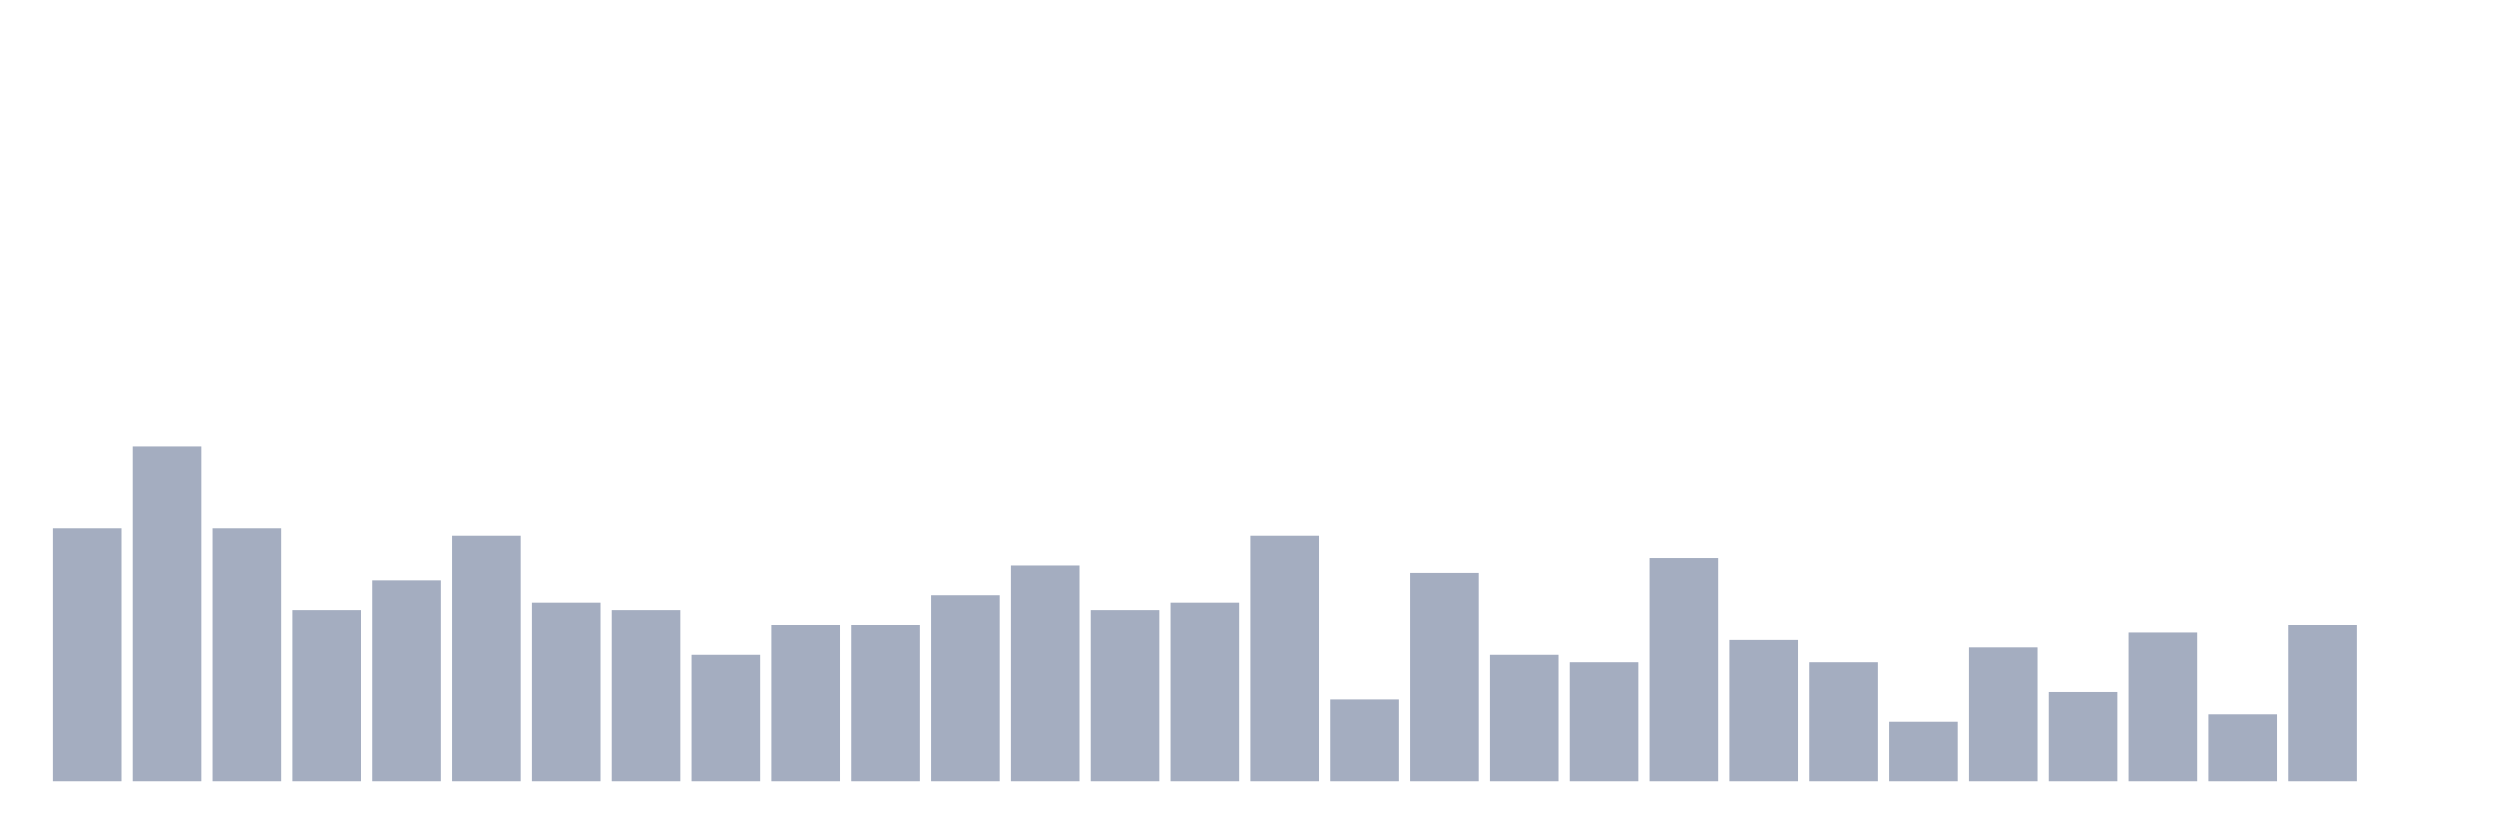
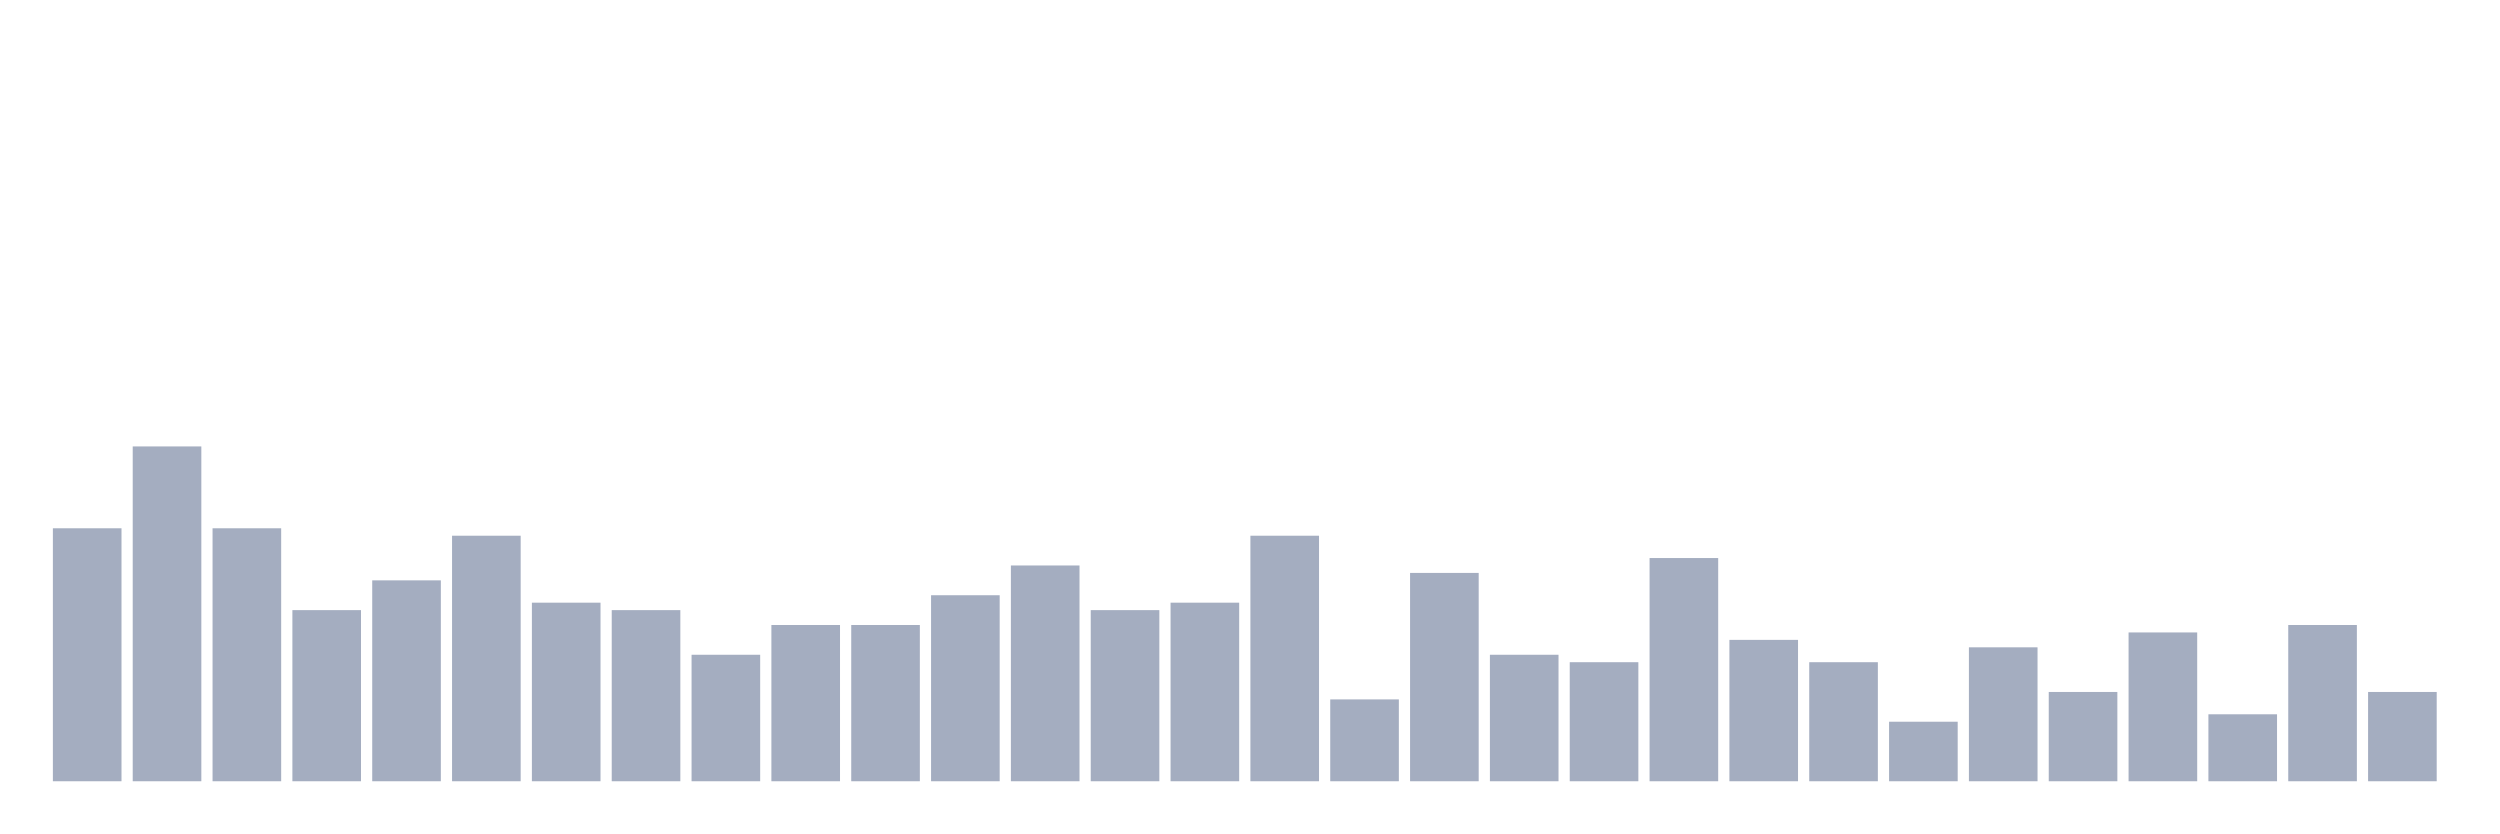
<svg xmlns="http://www.w3.org/2000/svg" viewBox="0 0 480 160">
  <g transform="translate(10,10)">
    <rect class="bar" x="0.153" width="13.175" y="91.429" height="48.571" fill="rgb(164,173,192)" />
    <rect class="bar" x="15.482" width="13.175" y="75.714" height="64.286" fill="rgb(164,173,192)" />
    <rect class="bar" x="30.81" width="13.175" y="91.429" height="48.571" fill="rgb(164,173,192)" />
    <rect class="bar" x="46.138" width="13.175" y="107.143" height="32.857" fill="rgb(164,173,192)" />
    <rect class="bar" x="61.466" width="13.175" y="101.429" height="38.571" fill="rgb(164,173,192)" />
    <rect class="bar" x="76.794" width="13.175" y="92.857" height="47.143" fill="rgb(164,173,192)" />
    <rect class="bar" x="92.123" width="13.175" y="105.714" height="34.286" fill="rgb(164,173,192)" />
    <rect class="bar" x="107.451" width="13.175" y="107.143" height="32.857" fill="rgb(164,173,192)" />
    <rect class="bar" x="122.779" width="13.175" y="115.714" height="24.286" fill="rgb(164,173,192)" />
    <rect class="bar" x="138.107" width="13.175" y="110" height="30" fill="rgb(164,173,192)" />
    <rect class="bar" x="153.436" width="13.175" y="110" height="30" fill="rgb(164,173,192)" />
    <rect class="bar" x="168.764" width="13.175" y="104.286" height="35.714" fill="rgb(164,173,192)" />
    <rect class="bar" x="184.092" width="13.175" y="98.571" height="41.429" fill="rgb(164,173,192)" />
    <rect class="bar" x="199.42" width="13.175" y="107.143" height="32.857" fill="rgb(164,173,192)" />
    <rect class="bar" x="214.748" width="13.175" y="105.714" height="34.286" fill="rgb(164,173,192)" />
    <rect class="bar" x="230.077" width="13.175" y="92.857" height="47.143" fill="rgb(164,173,192)" />
    <rect class="bar" x="245.405" width="13.175" y="124.286" height="15.714" fill="rgb(164,173,192)" />
    <rect class="bar" x="260.733" width="13.175" y="100" height="40" fill="rgb(164,173,192)" />
    <rect class="bar" x="276.061" width="13.175" y="115.714" height="24.286" fill="rgb(164,173,192)" />
    <rect class="bar" x="291.39" width="13.175" y="117.143" height="22.857" fill="rgb(164,173,192)" />
    <rect class="bar" x="306.718" width="13.175" y="97.143" height="42.857" fill="rgb(164,173,192)" />
    <rect class="bar" x="322.046" width="13.175" y="112.857" height="27.143" fill="rgb(164,173,192)" />
    <rect class="bar" x="337.374" width="13.175" y="117.143" height="22.857" fill="rgb(164,173,192)" />
    <rect class="bar" x="352.702" width="13.175" y="128.571" height="11.429" fill="rgb(164,173,192)" />
    <rect class="bar" x="368.031" width="13.175" y="114.286" height="25.714" fill="rgb(164,173,192)" />
    <rect class="bar" x="383.359" width="13.175" y="122.857" height="17.143" fill="rgb(164,173,192)" />
    <rect class="bar" x="398.687" width="13.175" y="111.429" height="28.571" fill="rgb(164,173,192)" />
    <rect class="bar" x="414.015" width="13.175" y="127.143" height="12.857" fill="rgb(164,173,192)" />
    <rect class="bar" x="429.344" width="13.175" y="110" height="30" fill="rgb(164,173,192)" />
-     <rect class="bar" x="444.672" width="13.175" y="140" height="0" fill="rgb(164,173,192)" />
+     <rect class="bar" x="444.672" width="13.175" y="122.857" height="17.143" fill="rgb(164,173,192)" />
  </g>
</svg>
